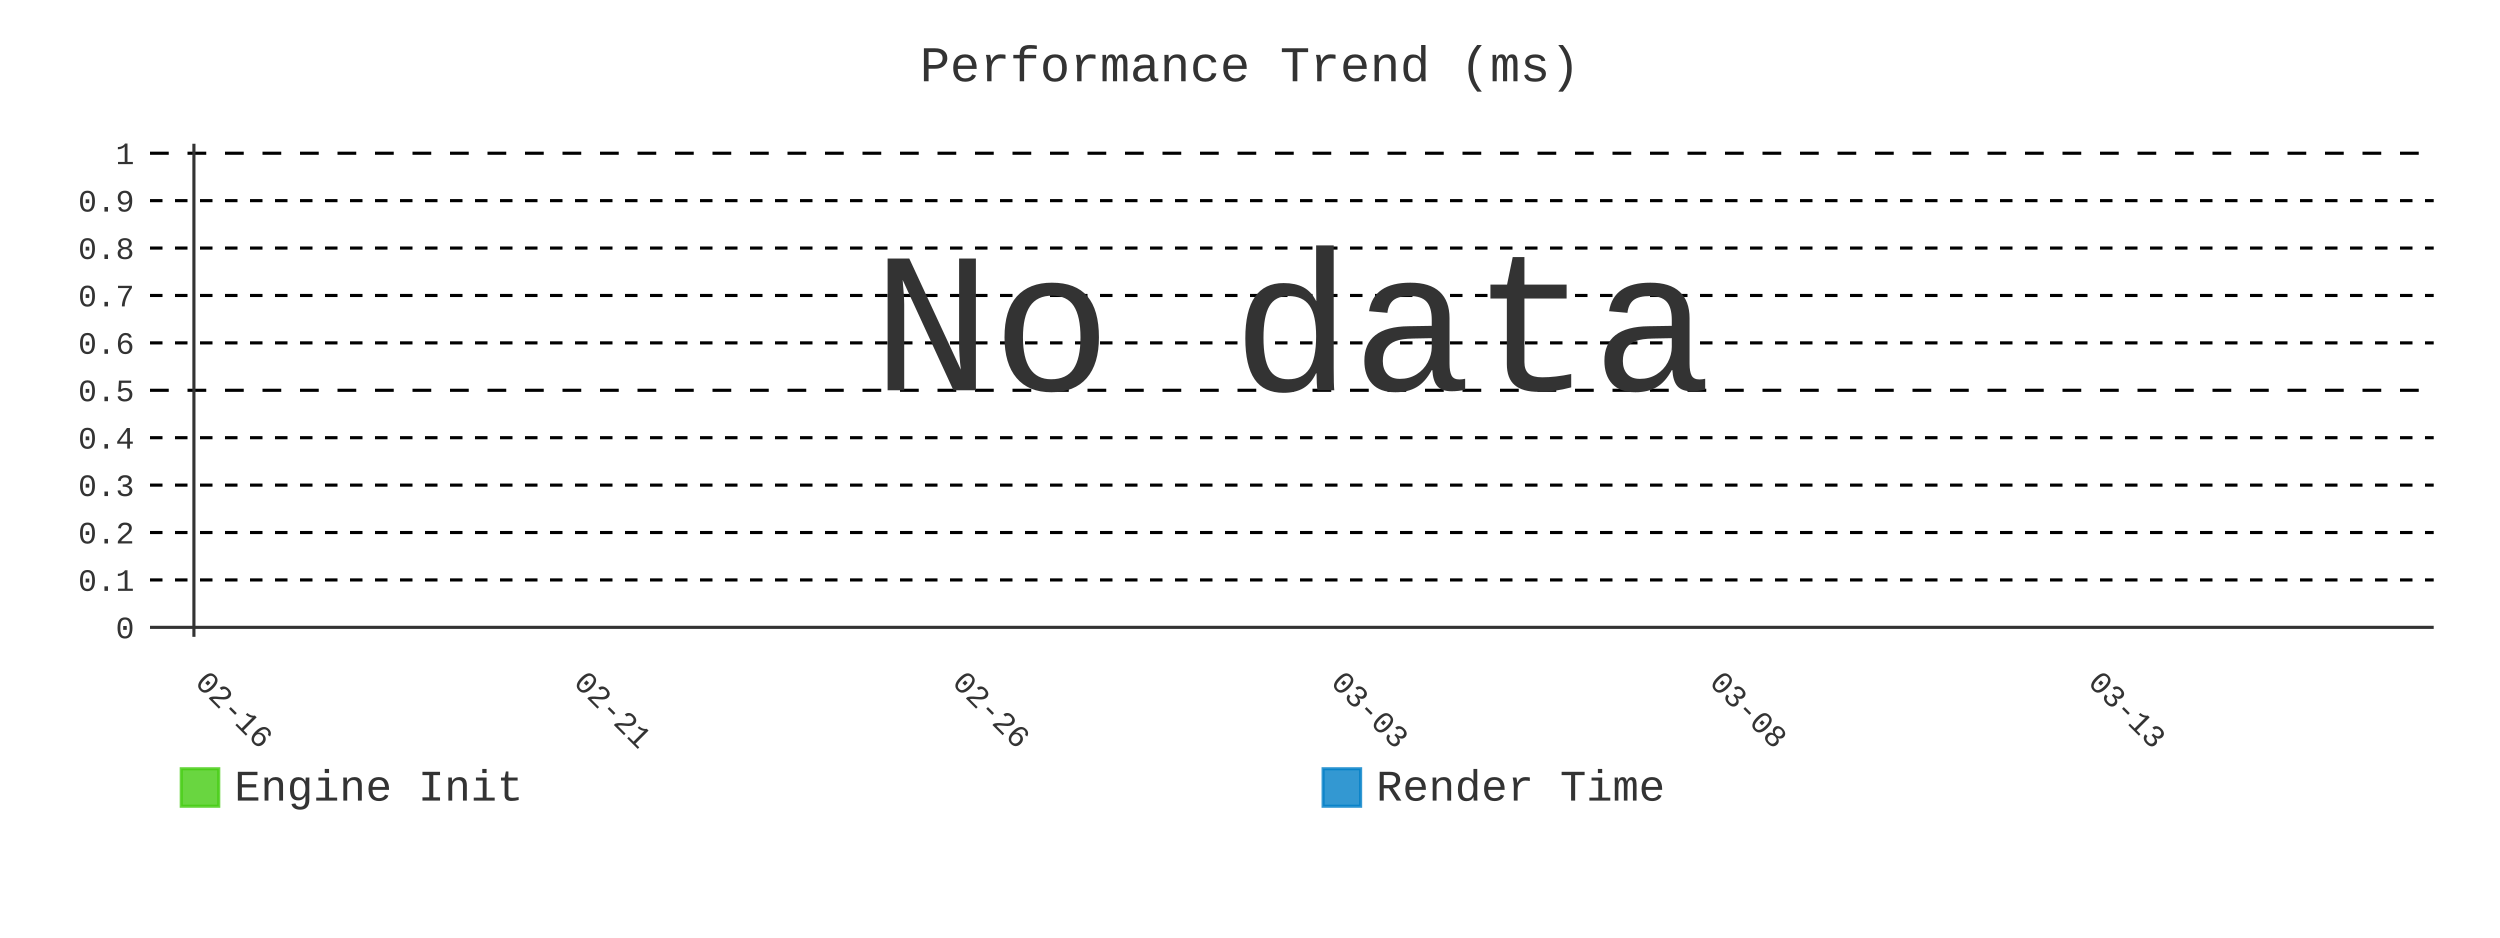
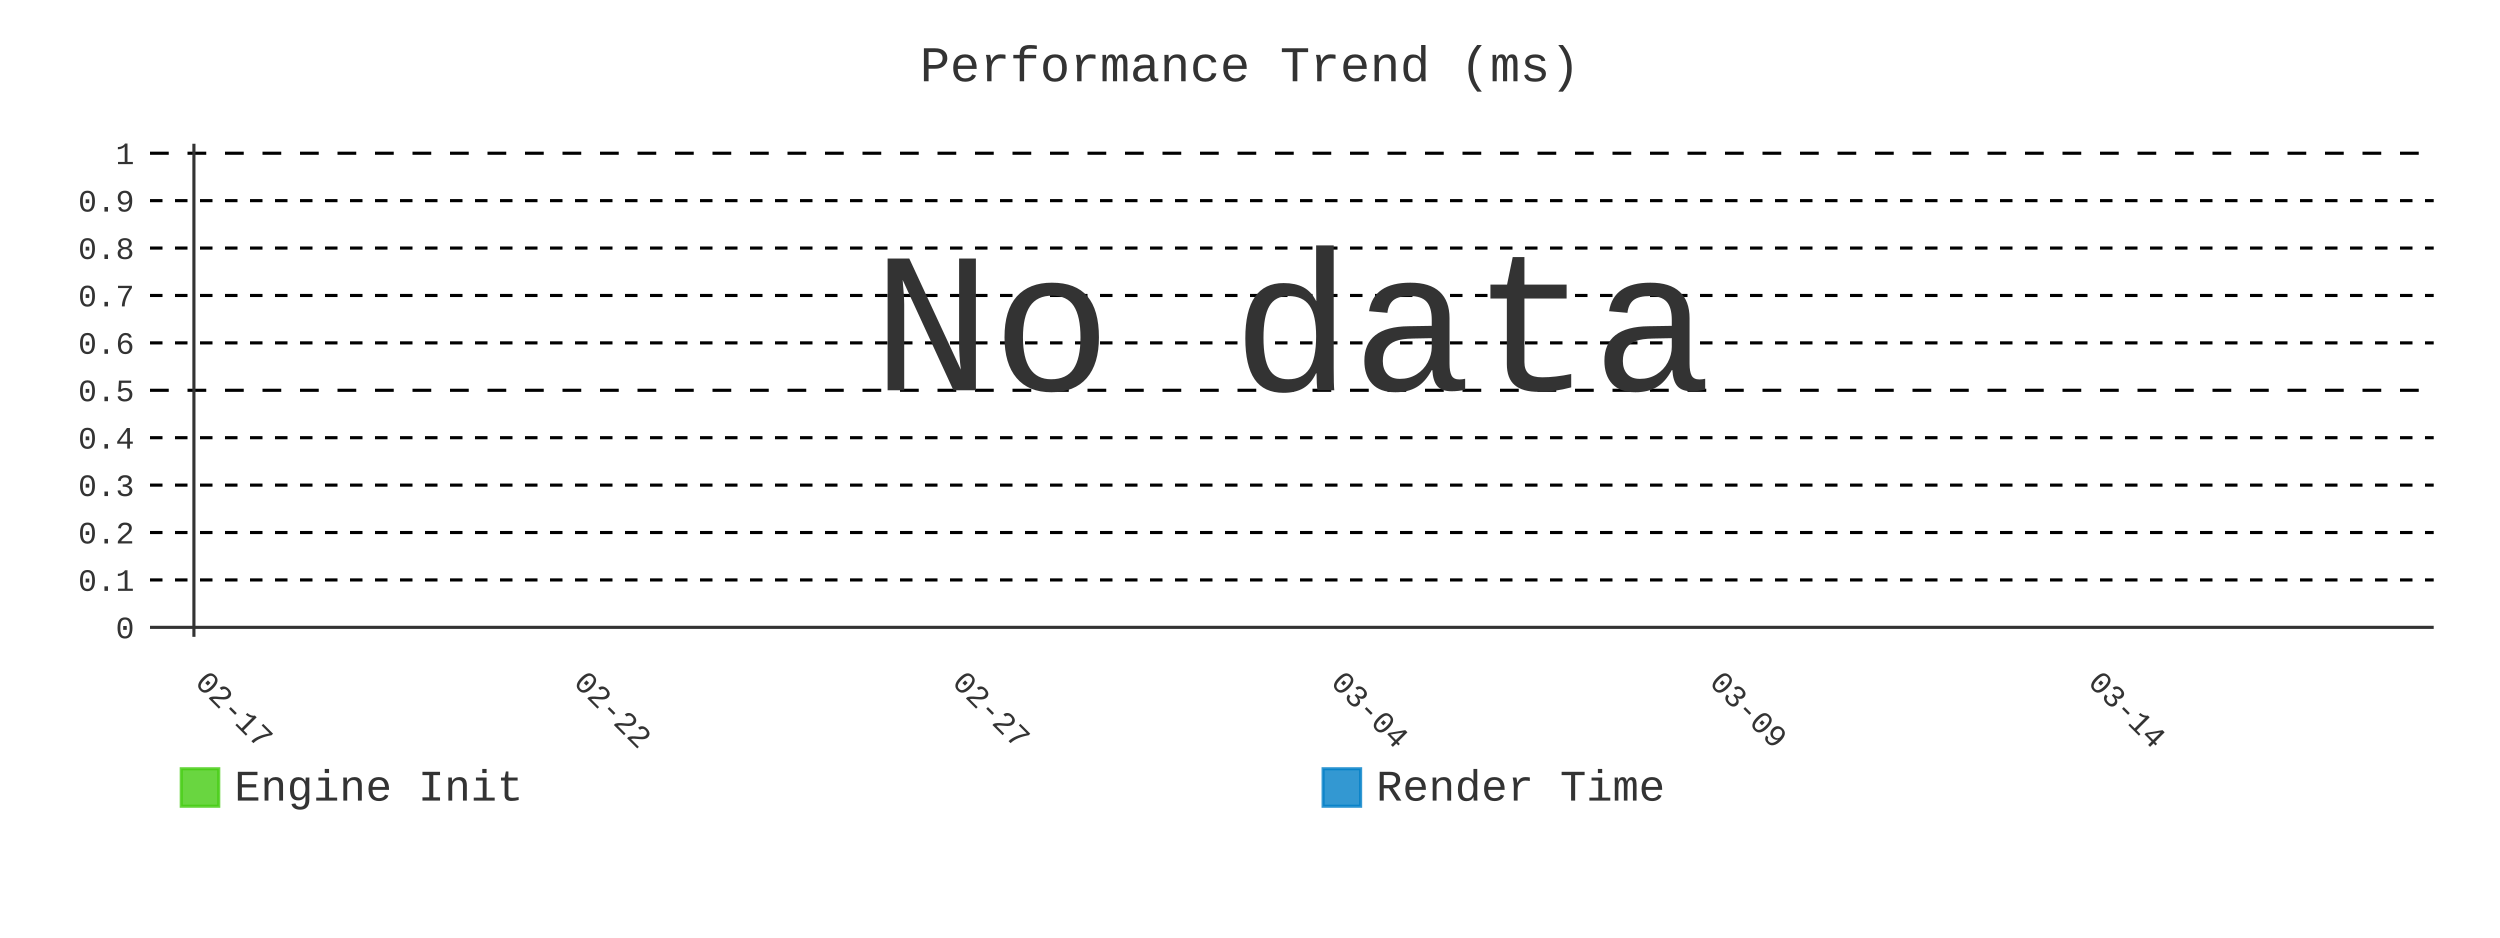
- <svg xmlns="http://www.w3.org/2000/svg" id="chart-84609213-cb48-412b-a308-8e1314d3c245" class="pygal-chart" viewBox="0 0 800 300">
+ <svg xmlns="http://www.w3.org/2000/svg" id="chart-2fb198c8-9121-48ea-9fa9-30e6d2d6f16d" class="pygal-chart" viewBox="0 0 800 300">
  <defs>
-     <style type="text/css">#chart-84609213-cb48-412b-a308-8e1314d3c245{-webkit-user-select:none;-webkit-font-smoothing:antialiased;font-family:Consolas,"Liberation Mono",Menlo,Courier,monospace}#chart-84609213-cb48-412b-a308-8e1314d3c245 .title{font-family:Consolas,"Liberation Mono",Menlo,Courier,monospace;font-size:16px}#chart-84609213-cb48-412b-a308-8e1314d3c245 .legends .legend text{font-family:Consolas,"Liberation Mono",Menlo,Courier,monospace;font-size:14px}#chart-84609213-cb48-412b-a308-8e1314d3c245 .axis text{font-family:Consolas,"Liberation Mono",Menlo,Courier,monospace;font-size:10px}#chart-84609213-cb48-412b-a308-8e1314d3c245 .axis text.major{font-family:Consolas,"Liberation Mono",Menlo,Courier,monospace;font-size:10px}#chart-84609213-cb48-412b-a308-8e1314d3c245 .text-overlay text.value{font-family:Consolas,"Liberation Mono",Menlo,Courier,monospace;font-size:16px}#chart-84609213-cb48-412b-a308-8e1314d3c245 .text-overlay text.label{font-family:Consolas,"Liberation Mono",Menlo,Courier,monospace;font-size:10px}#chart-84609213-cb48-412b-a308-8e1314d3c245 .tooltip{font-family:Consolas,"Liberation Mono",Menlo,Courier,monospace;font-size:14px}#chart-84609213-cb48-412b-a308-8e1314d3c245 text.no_data{font-family:Consolas,"Liberation Mono",Menlo,Courier,monospace;font-size:64px}
- #chart-84609213-cb48-412b-a308-8e1314d3c245{background-color:transparent}#chart-84609213-cb48-412b-a308-8e1314d3c245 path,#chart-84609213-cb48-412b-a308-8e1314d3c245 line,#chart-84609213-cb48-412b-a308-8e1314d3c245 rect,#chart-84609213-cb48-412b-a308-8e1314d3c245 circle{-webkit-transition:400ms;-moz-transition:400ms;transition:400ms}#chart-84609213-cb48-412b-a308-8e1314d3c245 .graph &gt; .background{fill:transparent}#chart-84609213-cb48-412b-a308-8e1314d3c245 .plot &gt; .background{fill:transparent}#chart-84609213-cb48-412b-a308-8e1314d3c245 .graph{fill:#333}#chart-84609213-cb48-412b-a308-8e1314d3c245 text.no_data{fill:#333}#chart-84609213-cb48-412b-a308-8e1314d3c245 .title{fill:#333}#chart-84609213-cb48-412b-a308-8e1314d3c245 .legends .legend text{fill:#333}#chart-84609213-cb48-412b-a308-8e1314d3c245 .legends .legend:hover text{fill:#333}#chart-84609213-cb48-412b-a308-8e1314d3c245 .axis .line{stroke:#333}#chart-84609213-cb48-412b-a308-8e1314d3c245 .axis .guide.line{stroke:#666}#chart-84609213-cb48-412b-a308-8e1314d3c245 .axis .major.line{stroke:#333}#chart-84609213-cb48-412b-a308-8e1314d3c245 .axis text.major{fill:#333}#chart-84609213-cb48-412b-a308-8e1314d3c245 .axis.y .guides:hover .guide.line,#chart-84609213-cb48-412b-a308-8e1314d3c245 .line-graph .axis.x .guides:hover .guide.line,#chart-84609213-cb48-412b-a308-8e1314d3c245 .stackedline-graph .axis.x .guides:hover .guide.line,#chart-84609213-cb48-412b-a308-8e1314d3c245 .xy-graph .axis.x .guides:hover .guide.line{stroke:#333}#chart-84609213-cb48-412b-a308-8e1314d3c245 .axis .guides:hover text{fill:#333}#chart-84609213-cb48-412b-a308-8e1314d3c245 .reactive{fill-opacity:.8;stroke-opacity:.8;stroke-width:1}#chart-84609213-cb48-412b-a308-8e1314d3c245 .ci{stroke:#333}#chart-84609213-cb48-412b-a308-8e1314d3c245 .reactive.active,#chart-84609213-cb48-412b-a308-8e1314d3c245 .active .reactive{fill-opacity:.9;stroke-opacity:.9;stroke-width:4}#chart-84609213-cb48-412b-a308-8e1314d3c245 .ci .reactive.active{stroke-width:1.5}#chart-84609213-cb48-412b-a308-8e1314d3c245 .series text{fill:#333}#chart-84609213-cb48-412b-a308-8e1314d3c245 .tooltip rect{fill:transparent;stroke:#333;-webkit-transition:opacity 400ms;-moz-transition:opacity 400ms;transition:opacity 400ms}#chart-84609213-cb48-412b-a308-8e1314d3c245 .tooltip .label{fill:#333}#chart-84609213-cb48-412b-a308-8e1314d3c245 .tooltip .label{fill:#333}#chart-84609213-cb48-412b-a308-8e1314d3c245 .tooltip .legend{font-size:.8em;fill:#666}#chart-84609213-cb48-412b-a308-8e1314d3c245 .tooltip .x_label{font-size:.6em;fill:#333}#chart-84609213-cb48-412b-a308-8e1314d3c245 .tooltip .xlink{font-size:.5em;text-decoration:underline}#chart-84609213-cb48-412b-a308-8e1314d3c245 .tooltip .value{font-size:1.5em}#chart-84609213-cb48-412b-a308-8e1314d3c245 .bound{font-size:.5em}#chart-84609213-cb48-412b-a308-8e1314d3c245 .max-value{font-size:.75em;fill:#666}#chart-84609213-cb48-412b-a308-8e1314d3c245 .map-element{fill:transparent;stroke:#666 !important}#chart-84609213-cb48-412b-a308-8e1314d3c245 .map-element .reactive{fill-opacity:inherit;stroke-opacity:inherit}#chart-84609213-cb48-412b-a308-8e1314d3c245 .color-0,#chart-84609213-cb48-412b-a308-8e1314d3c245 .color-0 a:visited{stroke:#4c1;fill:#4c1}#chart-84609213-cb48-412b-a308-8e1314d3c245 .color-1,#chart-84609213-cb48-412b-a308-8e1314d3c245 .color-1 a:visited{stroke:#007ec6;fill:#007ec6}#chart-84609213-cb48-412b-a308-8e1314d3c245 .text-overlay .color-0 text{fill:black}#chart-84609213-cb48-412b-a308-8e1314d3c245 .text-overlay .color-1 text{fill:black}
- #chart-84609213-cb48-412b-a308-8e1314d3c245 text.no_data{text-anchor:middle}#chart-84609213-cb48-412b-a308-8e1314d3c245 .guide.line{fill:none}#chart-84609213-cb48-412b-a308-8e1314d3c245 .centered{text-anchor:middle}#chart-84609213-cb48-412b-a308-8e1314d3c245 .title{text-anchor:middle}#chart-84609213-cb48-412b-a308-8e1314d3c245 .legends .legend text{fill-opacity:1}#chart-84609213-cb48-412b-a308-8e1314d3c245 .axis.x text{text-anchor:middle}#chart-84609213-cb48-412b-a308-8e1314d3c245 .axis.x:not(.web) text[transform]{text-anchor:start}#chart-84609213-cb48-412b-a308-8e1314d3c245 .axis.x:not(.web) text[transform].backwards{text-anchor:end}#chart-84609213-cb48-412b-a308-8e1314d3c245 .axis.y text{text-anchor:end}#chart-84609213-cb48-412b-a308-8e1314d3c245 .axis.y text[transform].backwards{text-anchor:start}#chart-84609213-cb48-412b-a308-8e1314d3c245 .axis.y2 text{text-anchor:start}#chart-84609213-cb48-412b-a308-8e1314d3c245 .axis.y2 text[transform].backwards{text-anchor:end}#chart-84609213-cb48-412b-a308-8e1314d3c245 .axis .guide.line{stroke-dasharray:4,4;stroke:black}#chart-84609213-cb48-412b-a308-8e1314d3c245 .axis .major.guide.line{stroke-dasharray:6,6;stroke:black}#chart-84609213-cb48-412b-a308-8e1314d3c245 .horizontal .axis.y .guide.line,#chart-84609213-cb48-412b-a308-8e1314d3c245 .horizontal .axis.y2 .guide.line,#chart-84609213-cb48-412b-a308-8e1314d3c245 .vertical .axis.x .guide.line{opacity:0}#chart-84609213-cb48-412b-a308-8e1314d3c245 .horizontal .axis.always_show .guide.line,#chart-84609213-cb48-412b-a308-8e1314d3c245 .vertical .axis.always_show .guide.line{opacity:1 !important}#chart-84609213-cb48-412b-a308-8e1314d3c245 .axis.y .guides:hover .guide.line,#chart-84609213-cb48-412b-a308-8e1314d3c245 .axis.y2 .guides:hover .guide.line,#chart-84609213-cb48-412b-a308-8e1314d3c245 .axis.x .guides:hover .guide.line{opacity:1}#chart-84609213-cb48-412b-a308-8e1314d3c245 .axis .guides:hover text{opacity:1}#chart-84609213-cb48-412b-a308-8e1314d3c245 .nofill{fill:none}#chart-84609213-cb48-412b-a308-8e1314d3c245 .subtle-fill{fill-opacity:.2}#chart-84609213-cb48-412b-a308-8e1314d3c245 .dot{stroke-width:1px;fill-opacity:1;stroke-opacity:1}#chart-84609213-cb48-412b-a308-8e1314d3c245 .dot.active{stroke-width:5px}#chart-84609213-cb48-412b-a308-8e1314d3c245 .dot.negative{fill:transparent}#chart-84609213-cb48-412b-a308-8e1314d3c245 text,#chart-84609213-cb48-412b-a308-8e1314d3c245 tspan{stroke:none !important}#chart-84609213-cb48-412b-a308-8e1314d3c245 .series text.active{opacity:1}#chart-84609213-cb48-412b-a308-8e1314d3c245 .tooltip rect{fill-opacity:.95;stroke-width:.5}#chart-84609213-cb48-412b-a308-8e1314d3c245 .tooltip text{fill-opacity:1}#chart-84609213-cb48-412b-a308-8e1314d3c245 .showable{visibility:hidden}#chart-84609213-cb48-412b-a308-8e1314d3c245 .showable.shown{visibility:visible}#chart-84609213-cb48-412b-a308-8e1314d3c245 .gauge-background{fill:rgba(229,229,229,1);stroke:none}#chart-84609213-cb48-412b-a308-8e1314d3c245 .bg-lines{stroke:transparent;stroke-width:2px}</style>
+     <style type="text/css">#chart-2fb198c8-9121-48ea-9fa9-30e6d2d6f16d{-webkit-user-select:none;-webkit-font-smoothing:antialiased;font-family:Consolas,"Liberation Mono",Menlo,Courier,monospace}#chart-2fb198c8-9121-48ea-9fa9-30e6d2d6f16d .title{font-family:Consolas,"Liberation Mono",Menlo,Courier,monospace;font-size:16px}#chart-2fb198c8-9121-48ea-9fa9-30e6d2d6f16d .legends .legend text{font-family:Consolas,"Liberation Mono",Menlo,Courier,monospace;font-size:14px}#chart-2fb198c8-9121-48ea-9fa9-30e6d2d6f16d .axis text{font-family:Consolas,"Liberation Mono",Menlo,Courier,monospace;font-size:10px}#chart-2fb198c8-9121-48ea-9fa9-30e6d2d6f16d .axis text.major{font-family:Consolas,"Liberation Mono",Menlo,Courier,monospace;font-size:10px}#chart-2fb198c8-9121-48ea-9fa9-30e6d2d6f16d .text-overlay text.value{font-family:Consolas,"Liberation Mono",Menlo,Courier,monospace;font-size:16px}#chart-2fb198c8-9121-48ea-9fa9-30e6d2d6f16d .text-overlay text.label{font-family:Consolas,"Liberation Mono",Menlo,Courier,monospace;font-size:10px}#chart-2fb198c8-9121-48ea-9fa9-30e6d2d6f16d .tooltip{font-family:Consolas,"Liberation Mono",Menlo,Courier,monospace;font-size:14px}#chart-2fb198c8-9121-48ea-9fa9-30e6d2d6f16d text.no_data{font-family:Consolas,"Liberation Mono",Menlo,Courier,monospace;font-size:64px}
+ #chart-2fb198c8-9121-48ea-9fa9-30e6d2d6f16d{background-color:transparent}#chart-2fb198c8-9121-48ea-9fa9-30e6d2d6f16d path,#chart-2fb198c8-9121-48ea-9fa9-30e6d2d6f16d line,#chart-2fb198c8-9121-48ea-9fa9-30e6d2d6f16d rect,#chart-2fb198c8-9121-48ea-9fa9-30e6d2d6f16d circle{-webkit-transition:400ms;-moz-transition:400ms;transition:400ms}#chart-2fb198c8-9121-48ea-9fa9-30e6d2d6f16d .graph &gt; .background{fill:transparent}#chart-2fb198c8-9121-48ea-9fa9-30e6d2d6f16d .plot &gt; .background{fill:transparent}#chart-2fb198c8-9121-48ea-9fa9-30e6d2d6f16d .graph{fill:#333}#chart-2fb198c8-9121-48ea-9fa9-30e6d2d6f16d text.no_data{fill:#333}#chart-2fb198c8-9121-48ea-9fa9-30e6d2d6f16d .title{fill:#333}#chart-2fb198c8-9121-48ea-9fa9-30e6d2d6f16d .legends .legend text{fill:#333}#chart-2fb198c8-9121-48ea-9fa9-30e6d2d6f16d .legends .legend:hover text{fill:#333}#chart-2fb198c8-9121-48ea-9fa9-30e6d2d6f16d .axis .line{stroke:#333}#chart-2fb198c8-9121-48ea-9fa9-30e6d2d6f16d .axis .guide.line{stroke:#666}#chart-2fb198c8-9121-48ea-9fa9-30e6d2d6f16d .axis .major.line{stroke:#333}#chart-2fb198c8-9121-48ea-9fa9-30e6d2d6f16d .axis text.major{fill:#333}#chart-2fb198c8-9121-48ea-9fa9-30e6d2d6f16d .axis.y .guides:hover .guide.line,#chart-2fb198c8-9121-48ea-9fa9-30e6d2d6f16d .line-graph .axis.x .guides:hover .guide.line,#chart-2fb198c8-9121-48ea-9fa9-30e6d2d6f16d .stackedline-graph .axis.x .guides:hover .guide.line,#chart-2fb198c8-9121-48ea-9fa9-30e6d2d6f16d .xy-graph .axis.x .guides:hover .guide.line{stroke:#333}#chart-2fb198c8-9121-48ea-9fa9-30e6d2d6f16d .axis .guides:hover text{fill:#333}#chart-2fb198c8-9121-48ea-9fa9-30e6d2d6f16d .reactive{fill-opacity:.8;stroke-opacity:.8;stroke-width:1}#chart-2fb198c8-9121-48ea-9fa9-30e6d2d6f16d .ci{stroke:#333}#chart-2fb198c8-9121-48ea-9fa9-30e6d2d6f16d .reactive.active,#chart-2fb198c8-9121-48ea-9fa9-30e6d2d6f16d .active .reactive{fill-opacity:.9;stroke-opacity:.9;stroke-width:4}#chart-2fb198c8-9121-48ea-9fa9-30e6d2d6f16d .ci .reactive.active{stroke-width:1.5}#chart-2fb198c8-9121-48ea-9fa9-30e6d2d6f16d .series text{fill:#333}#chart-2fb198c8-9121-48ea-9fa9-30e6d2d6f16d .tooltip rect{fill:transparent;stroke:#333;-webkit-transition:opacity 400ms;-moz-transition:opacity 400ms;transition:opacity 400ms}#chart-2fb198c8-9121-48ea-9fa9-30e6d2d6f16d .tooltip .label{fill:#333}#chart-2fb198c8-9121-48ea-9fa9-30e6d2d6f16d .tooltip .label{fill:#333}#chart-2fb198c8-9121-48ea-9fa9-30e6d2d6f16d .tooltip .legend{font-size:.8em;fill:#666}#chart-2fb198c8-9121-48ea-9fa9-30e6d2d6f16d .tooltip .x_label{font-size:.6em;fill:#333}#chart-2fb198c8-9121-48ea-9fa9-30e6d2d6f16d .tooltip .xlink{font-size:.5em;text-decoration:underline}#chart-2fb198c8-9121-48ea-9fa9-30e6d2d6f16d .tooltip .value{font-size:1.5em}#chart-2fb198c8-9121-48ea-9fa9-30e6d2d6f16d .bound{font-size:.5em}#chart-2fb198c8-9121-48ea-9fa9-30e6d2d6f16d .max-value{font-size:.75em;fill:#666}#chart-2fb198c8-9121-48ea-9fa9-30e6d2d6f16d .map-element{fill:transparent;stroke:#666 !important}#chart-2fb198c8-9121-48ea-9fa9-30e6d2d6f16d .map-element .reactive{fill-opacity:inherit;stroke-opacity:inherit}#chart-2fb198c8-9121-48ea-9fa9-30e6d2d6f16d .color-0,#chart-2fb198c8-9121-48ea-9fa9-30e6d2d6f16d .color-0 a:visited{stroke:#4c1;fill:#4c1}#chart-2fb198c8-9121-48ea-9fa9-30e6d2d6f16d .color-1,#chart-2fb198c8-9121-48ea-9fa9-30e6d2d6f16d .color-1 a:visited{stroke:#007ec6;fill:#007ec6}#chart-2fb198c8-9121-48ea-9fa9-30e6d2d6f16d .text-overlay .color-0 text{fill:black}#chart-2fb198c8-9121-48ea-9fa9-30e6d2d6f16d .text-overlay .color-1 text{fill:black}
+ #chart-2fb198c8-9121-48ea-9fa9-30e6d2d6f16d text.no_data{text-anchor:middle}#chart-2fb198c8-9121-48ea-9fa9-30e6d2d6f16d .guide.line{fill:none}#chart-2fb198c8-9121-48ea-9fa9-30e6d2d6f16d .centered{text-anchor:middle}#chart-2fb198c8-9121-48ea-9fa9-30e6d2d6f16d .title{text-anchor:middle}#chart-2fb198c8-9121-48ea-9fa9-30e6d2d6f16d .legends .legend text{fill-opacity:1}#chart-2fb198c8-9121-48ea-9fa9-30e6d2d6f16d .axis.x text{text-anchor:middle}#chart-2fb198c8-9121-48ea-9fa9-30e6d2d6f16d .axis.x:not(.web) text[transform]{text-anchor:start}#chart-2fb198c8-9121-48ea-9fa9-30e6d2d6f16d .axis.x:not(.web) text[transform].backwards{text-anchor:end}#chart-2fb198c8-9121-48ea-9fa9-30e6d2d6f16d .axis.y text{text-anchor:end}#chart-2fb198c8-9121-48ea-9fa9-30e6d2d6f16d .axis.y text[transform].backwards{text-anchor:start}#chart-2fb198c8-9121-48ea-9fa9-30e6d2d6f16d .axis.y2 text{text-anchor:start}#chart-2fb198c8-9121-48ea-9fa9-30e6d2d6f16d .axis.y2 text[transform].backwards{text-anchor:end}#chart-2fb198c8-9121-48ea-9fa9-30e6d2d6f16d .axis .guide.line{stroke-dasharray:4,4;stroke:black}#chart-2fb198c8-9121-48ea-9fa9-30e6d2d6f16d .axis .major.guide.line{stroke-dasharray:6,6;stroke:black}#chart-2fb198c8-9121-48ea-9fa9-30e6d2d6f16d .horizontal .axis.y .guide.line,#chart-2fb198c8-9121-48ea-9fa9-30e6d2d6f16d .horizontal .axis.y2 .guide.line,#chart-2fb198c8-9121-48ea-9fa9-30e6d2d6f16d .vertical .axis.x .guide.line{opacity:0}#chart-2fb198c8-9121-48ea-9fa9-30e6d2d6f16d .horizontal .axis.always_show .guide.line,#chart-2fb198c8-9121-48ea-9fa9-30e6d2d6f16d .vertical .axis.always_show .guide.line{opacity:1 !important}#chart-2fb198c8-9121-48ea-9fa9-30e6d2d6f16d .axis.y .guides:hover .guide.line,#chart-2fb198c8-9121-48ea-9fa9-30e6d2d6f16d .axis.y2 .guides:hover .guide.line,#chart-2fb198c8-9121-48ea-9fa9-30e6d2d6f16d .axis.x .guides:hover .guide.line{opacity:1}#chart-2fb198c8-9121-48ea-9fa9-30e6d2d6f16d .axis .guides:hover text{opacity:1}#chart-2fb198c8-9121-48ea-9fa9-30e6d2d6f16d .nofill{fill:none}#chart-2fb198c8-9121-48ea-9fa9-30e6d2d6f16d .subtle-fill{fill-opacity:.2}#chart-2fb198c8-9121-48ea-9fa9-30e6d2d6f16d .dot{stroke-width:1px;fill-opacity:1;stroke-opacity:1}#chart-2fb198c8-9121-48ea-9fa9-30e6d2d6f16d .dot.active{stroke-width:5px}#chart-2fb198c8-9121-48ea-9fa9-30e6d2d6f16d .dot.negative{fill:transparent}#chart-2fb198c8-9121-48ea-9fa9-30e6d2d6f16d text,#chart-2fb198c8-9121-48ea-9fa9-30e6d2d6f16d tspan{stroke:none !important}#chart-2fb198c8-9121-48ea-9fa9-30e6d2d6f16d .series text.active{opacity:1}#chart-2fb198c8-9121-48ea-9fa9-30e6d2d6f16d .tooltip rect{fill-opacity:.95;stroke-width:.5}#chart-2fb198c8-9121-48ea-9fa9-30e6d2d6f16d .tooltip text{fill-opacity:1}#chart-2fb198c8-9121-48ea-9fa9-30e6d2d6f16d .showable{visibility:hidden}#chart-2fb198c8-9121-48ea-9fa9-30e6d2d6f16d .showable.shown{visibility:visible}#chart-2fb198c8-9121-48ea-9fa9-30e6d2d6f16d .gauge-background{fill:rgba(229,229,229,1);stroke:none}#chart-2fb198c8-9121-48ea-9fa9-30e6d2d6f16d .bg-lines{stroke:transparent;stroke-width:2px}</style>
  </defs>
  <g class="graph line-graph vertical">
    <rect x="0" y="0" width="800" height="300" class="background" />
    <g transform="translate(48, 46)" class="plot">
      <rect x="0" y="0" width="730.787" height="157.787" class="background" />
      <g class="axis y always_show">
        <g class="guides">
          <path d="M0 154.752 h730.787" class="axis major line" />
          <text x="-5" y="158.252" class="major">0</text>
        </g>
        <g class="guides">
          <path d="M0 139.581 h730.787" class="guide line" />
          <text x="-5" y="143.081" class="">0.1</text>
        </g>
        <g class="guides">
          <path d="M0 124.409 h730.787" class="guide line" />
          <text x="-5" y="127.909" class="">0.2</text>
        </g>
        <g class="guides">
          <path d="M0 109.237 h730.787" class="guide line" />
          <text x="-5" y="112.737" class="">0.3</text>
        </g>
        <g class="guides">
          <path d="M0 94.065 h730.787" class="guide line" />
          <text x="-5" y="97.565" class="">0.4</text>
        </g>
        <g class="guides">
          <path d="M0 78.893 h730.787" class="major guide line" />
          <text x="-5" y="82.393" class="major">0.5</text>
        </g>
        <g class="guides">
          <path d="M0 63.722 h730.787" class="guide line" />
          <text x="-5" y="67.222" class="">0.6</text>
        </g>
        <g class="guides">
          <path d="M0 48.55 h730.787" class="guide line" />
          <text x="-5" y="52.05" class="">0.7</text>
        </g>
        <g class="guides">
          <path d="M0 33.378 h730.787" class="guide line" />
          <text x="-5" y="36.878" class="">0.8</text>
        </g>
        <g class="guides">
          <path d="M0 18.206 h730.787" class="guide line" />
          <text x="-5" y="21.706" class="">0.9</text>
        </g>
        <g class="guides">
          <path d="M0 3.034 h730.787" class="major guide line" />
          <text x="-5" y="6.534" class="major">1</text>
        </g>
      </g>
      <g class="axis x">
        <g class="guides">
          <path d="M14.054 0 v157.787" class="major line" />
-           <text x="14.054" y="172.787" class="major" transform="rotate(45 14.05359 172.7868)">02-16</text>
+           <text x="14.054" y="172.787" class="major" transform="rotate(45 14.05359 172.7868)">02-17</text>
        </g>
        <g class="guides">
          <path d="M135.205 0 v157.787" class="major guide line" />
-           <text x="135.205" y="172.787" class="major" transform="rotate(45 135.2052 172.7868)">02-21</text>
+           <text x="135.205" y="172.787" class="major" transform="rotate(45 135.2052 172.7868)">02-22</text>
        </g>
        <g class="guides">
          <path d="M256.357 0 v157.787" class="major guide line" />
-           <text x="256.357" y="172.787" class="major" transform="rotate(45 256.3569 172.7868)">02-26</text>
+           <text x="256.357" y="172.787" class="major" transform="rotate(45 256.3569 172.7868)">02-27</text>
        </g>
        <g class="guides">
          <path d="M377.509 0 v157.787" class="major guide line" />
-           <text x="377.509" y="172.787" class="major" transform="rotate(45 377.5086 172.7868)">03-03</text>
+           <text x="377.509" y="172.787" class="major" transform="rotate(45 377.5086 172.7868)">03-04</text>
        </g>
        <g class="guides">
          <path d="M498.66 0 v157.787" class="major guide line" />
-           <text x="498.66" y="172.787" class="major" transform="rotate(45 498.6602 172.7868)">03-08</text>
+           <text x="498.66" y="172.787" class="major" transform="rotate(45 498.6602 172.7868)">03-09</text>
        </g>
        <g class="guides">
          <path d="M619.812 0 v157.787" class="major guide line" />
-           <text x="619.812" y="172.787" class="major" transform="rotate(45 619.8119 172.7868)">03-13</text>
+           <text x="619.812" y="172.787" class="major" transform="rotate(45 619.8119 172.7868)">03-14</text>
        </g>
      </g>
    </g>
    <g class="titles">
      <text x="400.0" y="26" class="title plot_title">Performance Trend (ms)</text>
    </g>
    <g transform="translate(48, 46)" class="plot overlay" />
    <g transform="translate(48, 46)" class="plot text-overlay">
      <text x="365.393" y="78.893" class="no_data">No data</text>
    </g>
    <g transform="translate(48, 46)" class="plot tooltip-overlay">
      <g transform="translate(0 0)" style="opacity: 0" class="tooltip">
        <rect rx="0" ry="0" width="0" height="0" class="tooltip-box" />
        <g class="text" />
      </g>
    </g>
    <g transform="translate(58, 245)" class="legends">
      <g id="activate-serie-0" class="legend reactive activate-serie">
        <rect x="0.0" y="1.0" width="12" height="12" class="color-0 reactive" />
        <text x="17.0" y="11.2">Engine Init</text>
      </g>
      <g id="activate-serie-1" class="legend reactive activate-serie">
        <rect x="365.393" y="1.0" width="12" height="12" class="color-1 reactive" />
        <text x="382.393" y="11.2">Render Time</text>
      </g>
    </g>
  </g>
</svg>
